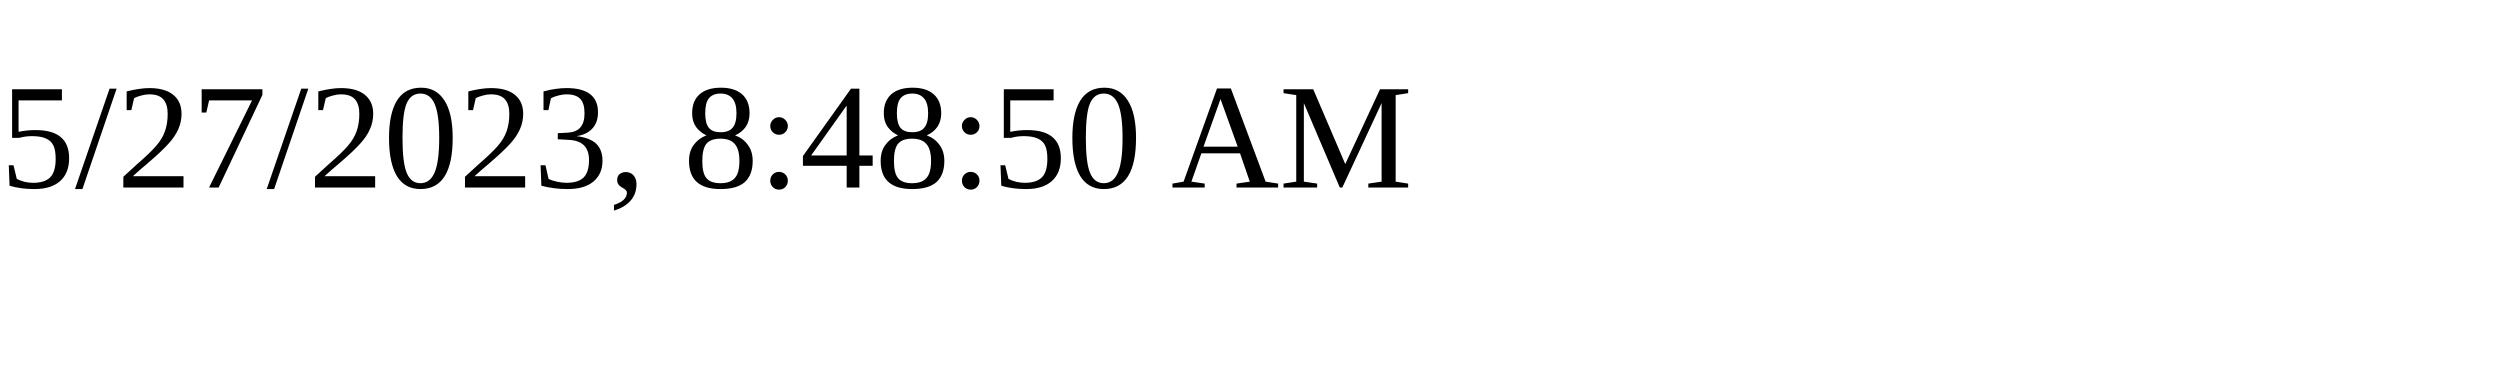
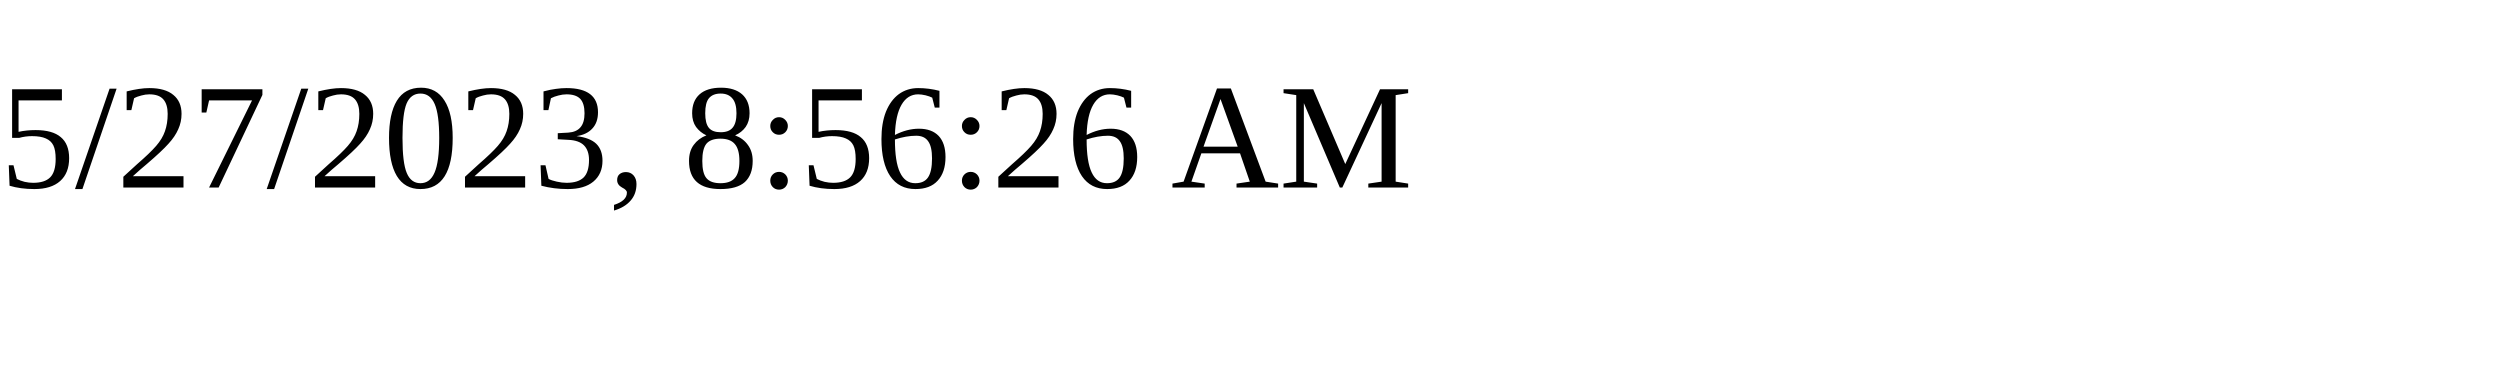
<svg xmlns="http://www.w3.org/2000/svg" height="30" width="200">
-   <text x="0" y="15">5/27/2023, 8:48:50 AM</text>
+   <text x="0" y="15">5/27/2023, 8:56:26 AM</text>
</svg>
